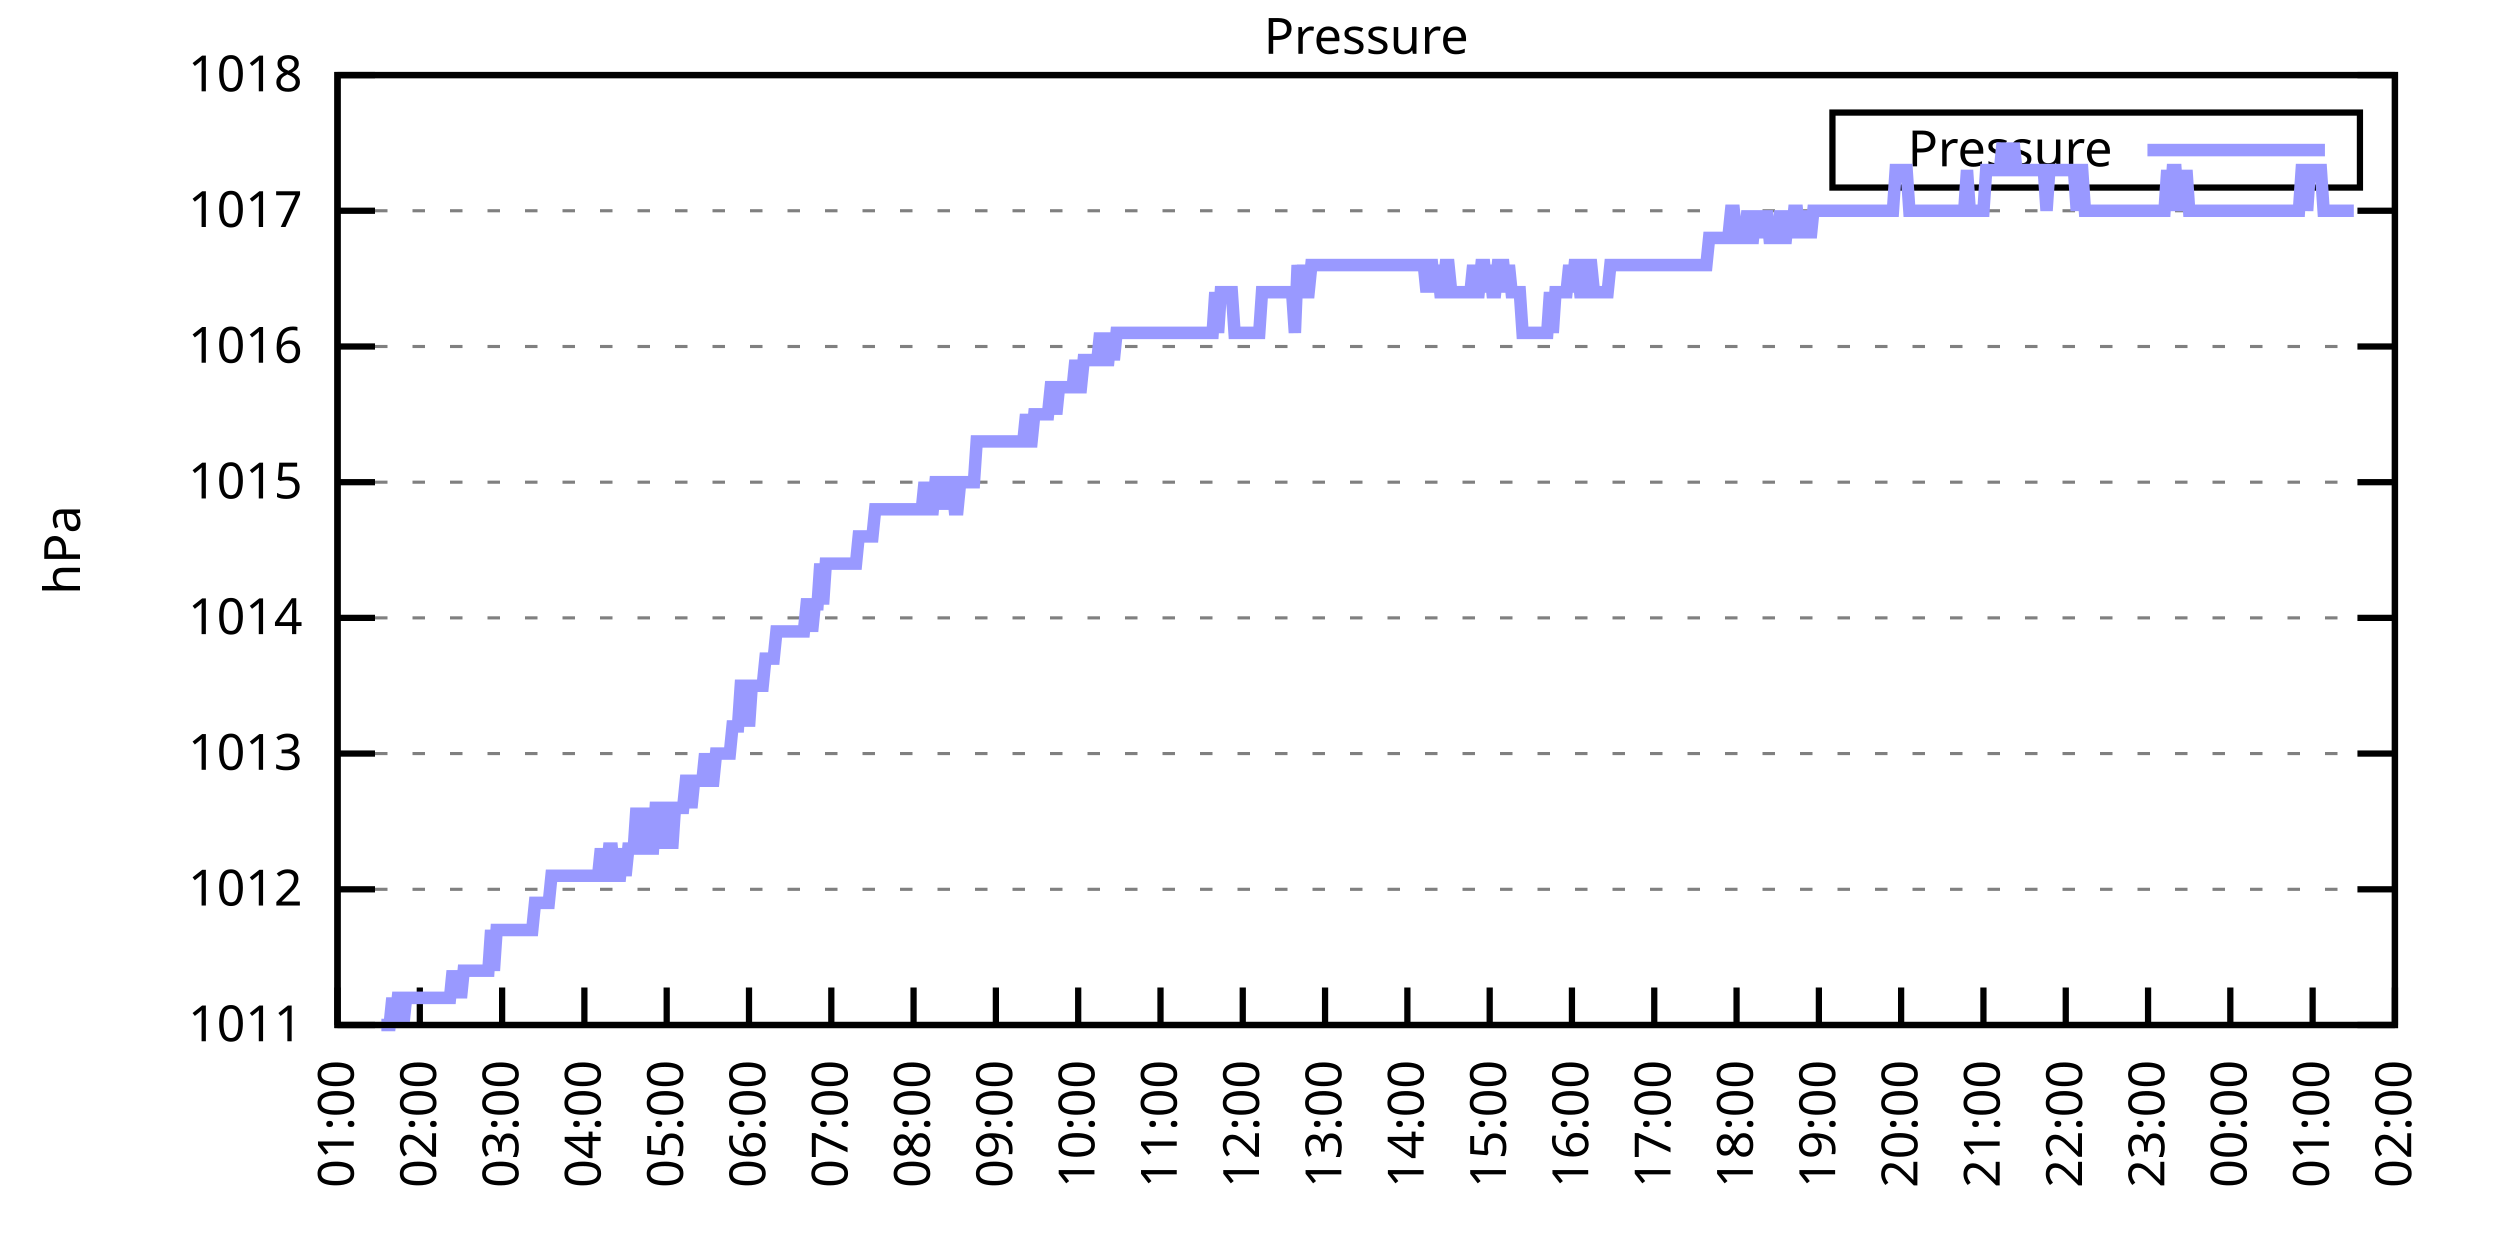
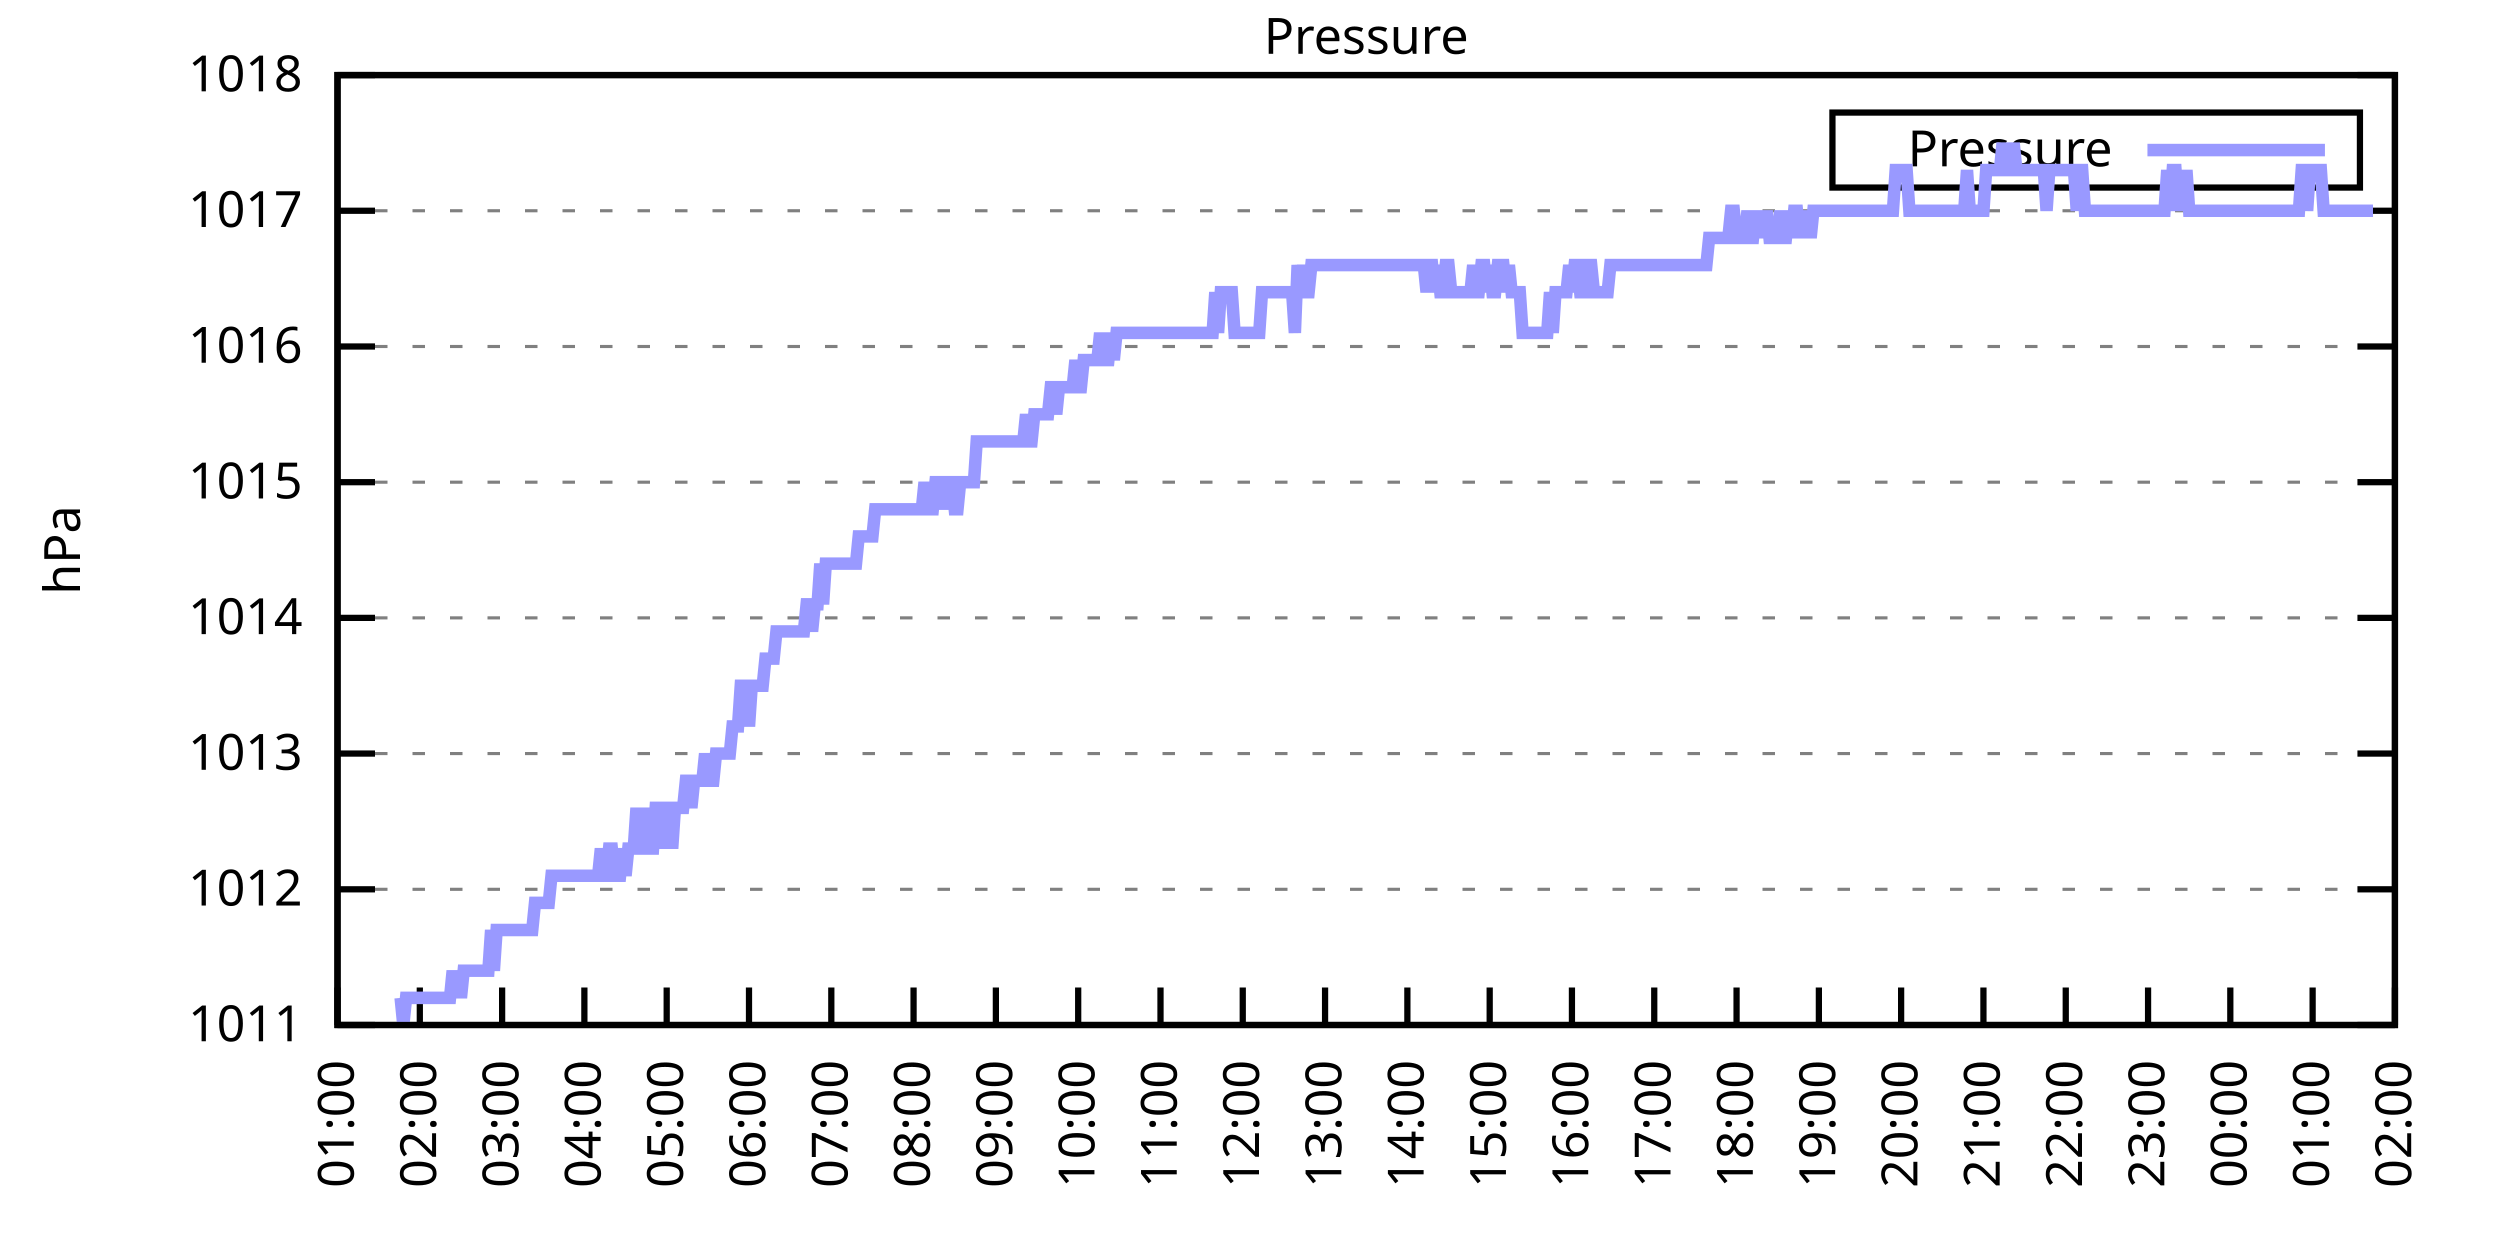
<svg xmlns="http://www.w3.org/2000/svg" xmlns:xlink="http://www.w3.org/1999/xlink" width="400" height="200" viewBox="0 0 400 200">
  <g id="gnuplot_canvas">
    <rect x="0" y="0" width="400" height="200" fill="none" />
    <defs>
      <circle id="gpDot" r="0.5" stroke-width="0.5" stroke="currentColor" />
      <path id="gpPt0" stroke-width="0.333" stroke="currentColor" d="M-1,0 h2 M0,-1 v2" />
      <path id="gpPt1" stroke-width="0.333" stroke="currentColor" d="M-1,-1 L1,1 M1,-1 L-1,1" />
      <path id="gpPt2" stroke-width="0.333" stroke="currentColor" d="M-1,0 L1,0 M0,-1 L0,1 M-1,-1 L1,1 M-1,1 L1,-1" />
      <rect id="gpPt3" stroke-width="0.333" stroke="currentColor" x="-1" y="-1" width="2" height="2" />
      <rect id="gpPt4" stroke-width="0.333" stroke="currentColor" fill="currentColor" x="-1" y="-1" width="2" height="2" />
      <circle id="gpPt5" stroke-width="0.333" stroke="currentColor" cx="0" cy="0" r="1" />
      <use xlink:href="#gpPt5" id="gpPt6" fill="currentColor" stroke="none" />
      <path id="gpPt7" stroke-width="0.333" stroke="currentColor" d="M0,-1.33 L-1.33,0.67 L1.33,0.67 z" />
      <use xlink:href="#gpPt7" id="gpPt8" fill="currentColor" stroke="none" />
      <use xlink:href="#gpPt7" id="gpPt9" stroke="currentColor" transform="rotate(180)" />
      <use xlink:href="#gpPt9" id="gpPt10" fill="currentColor" stroke="none" />
      <use xlink:href="#gpPt3" id="gpPt11" stroke="currentColor" transform="rotate(45)" />
      <use xlink:href="#gpPt11" id="gpPt12" fill="currentColor" stroke="none" />
      <path id="gpPt13" stroke-width="0.333" stroke="currentColor" d="M0,1.330 L1.265,0.411 L0.782,-1.067 L-0.782,-1.076 L-1.265,0.411 z" />
      <use xlink:href="#gpPt13" id="gpPt14" fill="currentColor" stroke="none" />
      <filter id="textbox" filterUnits="objectBoundingBox" x="0" y="0" height="1" width="1">
        <feFlood flood-color="white" flood-opacity="1" result="bgnd" />
        <feComposite in="SourceGraphic" in2="bgnd" operator="atop" />
      </filter>
      <filter id="greybox" filterUnits="objectBoundingBox" x="0" y="0" height="1" width="1">
        <feFlood flood-color="lightgrey" flood-opacity="1" result="grey" />
        <feComposite in="SourceGraphic" in2="grey" operator="atop" />
      </filter>
    </defs>
    <g fill="none" color="white" stroke="currentColor" stroke-width="1.00" stroke-linecap="butt" stroke-linejoin="miter">
</g>
    <g fill="none" color="black" stroke="currentColor" stroke-width="1.00" stroke-linecap="butt" stroke-linejoin="miter">
      <g stroke="none" shape-rendering="crispEdges">
        <polygon fill="rgb(255, 255, 255)" points="54.00,164.00 383.18,164.00 383.18,12.02 54.00,12.02 " />
      </g>
    </g>
    <g fill="none" color="black" stroke="currentColor" stroke-width="1.00" stroke-linecap="butt" stroke-linejoin="miter">
</g>
    <g fill="none" color="black" stroke="black" stroke-width="0.50" stroke-linecap="butt" stroke-linejoin="miter">
</g>
    <g fill="none" color="gray" stroke="currentColor" stroke-width="0.50" stroke-linecap="butt" stroke-linejoin="miter">
      <path stroke="gray" stroke-dasharray="2,4" class="gridline" d="M54.00,164.00 L383.19,164.00  " />
    </g>
    <g fill="none" color="gray" stroke="gray" stroke-width="1.00" stroke-linecap="butt" stroke-linejoin="miter">
</g>
    <g fill="none" color="black" stroke="currentColor" stroke-width="1.00" stroke-linecap="butt" stroke-linejoin="miter">
      <path stroke="black" d="M54.00,164.00 L60.00,164.00 M383.19,164.00 L377.19,164.00  " />
      <g transform="translate(48.40,166.60)" stroke="none" fill="black" font-family="Sans" font-size="8.00" text-anchor="end">
        <text>
          <tspan font-family="Sans"> 1011</tspan>
        </text>
      </g>
    </g>
    <g fill="none" color="black" stroke="currentColor" stroke-width="1.00" stroke-linecap="butt" stroke-linejoin="miter">
</g>
    <g fill="none" color="black" stroke="black" stroke-width="0.50" stroke-linecap="butt" stroke-linejoin="miter">
</g>
    <g fill="none" color="gray" stroke="currentColor" stroke-width="0.50" stroke-linecap="butt" stroke-linejoin="miter">
      <path stroke="gray" stroke-dasharray="2,4" class="gridline" d="M54.00,142.29 L383.19,142.29  " />
    </g>
    <g fill="none" color="gray" stroke="gray" stroke-width="1.00" stroke-linecap="butt" stroke-linejoin="miter">
</g>
    <g fill="none" color="black" stroke="currentColor" stroke-width="1.00" stroke-linecap="butt" stroke-linejoin="miter">
      <path stroke="black" d="M54.00,142.29 L60.00,142.29 M383.19,142.29 L377.19,142.29  " />
      <g transform="translate(48.40,144.89)" stroke="none" fill="black" font-family="Sans" font-size="8.00" text-anchor="end">
        <text>
          <tspan font-family="Sans"> 1012</tspan>
        </text>
      </g>
    </g>
    <g fill="none" color="black" stroke="currentColor" stroke-width="1.00" stroke-linecap="butt" stroke-linejoin="miter">
</g>
    <g fill="none" color="black" stroke="black" stroke-width="0.50" stroke-linecap="butt" stroke-linejoin="miter">
</g>
    <g fill="none" color="gray" stroke="currentColor" stroke-width="0.50" stroke-linecap="butt" stroke-linejoin="miter">
      <path stroke="gray" stroke-dasharray="2,4" class="gridline" d="M54.00,120.57 L383.19,120.57  " />
    </g>
    <g fill="none" color="gray" stroke="gray" stroke-width="1.00" stroke-linecap="butt" stroke-linejoin="miter">
</g>
    <g fill="none" color="black" stroke="currentColor" stroke-width="1.00" stroke-linecap="butt" stroke-linejoin="miter">
      <path stroke="black" d="M54.00,120.57 L60.00,120.57 M383.19,120.57 L377.19,120.57  " />
      <g transform="translate(48.40,123.17)" stroke="none" fill="black" font-family="Sans" font-size="8.00" text-anchor="end">
        <text>
          <tspan font-family="Sans"> 1013</tspan>
        </text>
      </g>
    </g>
    <g fill="none" color="black" stroke="currentColor" stroke-width="1.00" stroke-linecap="butt" stroke-linejoin="miter">
</g>
    <g fill="none" color="black" stroke="black" stroke-width="0.50" stroke-linecap="butt" stroke-linejoin="miter">
</g>
    <g fill="none" color="gray" stroke="currentColor" stroke-width="0.50" stroke-linecap="butt" stroke-linejoin="miter">
      <path stroke="gray" stroke-dasharray="2,4" class="gridline" d="M54.00,98.86 L383.19,98.86  " />
    </g>
    <g fill="none" color="gray" stroke="gray" stroke-width="1.00" stroke-linecap="butt" stroke-linejoin="miter">
</g>
    <g fill="none" color="black" stroke="currentColor" stroke-width="1.00" stroke-linecap="butt" stroke-linejoin="miter">
      <path stroke="black" d="M54.00,98.86 L60.00,98.86 M383.19,98.86 L377.19,98.86  " />
      <g transform="translate(48.40,101.46)" stroke="none" fill="black" font-family="Sans" font-size="8.00" text-anchor="end">
        <text>
          <tspan font-family="Sans"> 1014</tspan>
        </text>
      </g>
    </g>
    <g fill="none" color="black" stroke="currentColor" stroke-width="1.00" stroke-linecap="butt" stroke-linejoin="miter">
</g>
    <g fill="none" color="black" stroke="black" stroke-width="0.50" stroke-linecap="butt" stroke-linejoin="miter">
</g>
    <g fill="none" color="gray" stroke="currentColor" stroke-width="0.50" stroke-linecap="butt" stroke-linejoin="miter">
      <path stroke="gray" stroke-dasharray="2,4" class="gridline" d="M54.00,77.15 L383.19,77.15  " />
    </g>
    <g fill="none" color="gray" stroke="gray" stroke-width="1.00" stroke-linecap="butt" stroke-linejoin="miter">
</g>
    <g fill="none" color="black" stroke="currentColor" stroke-width="1.00" stroke-linecap="butt" stroke-linejoin="miter">
      <path stroke="black" d="M54.00,77.15 L60.00,77.15 M383.19,77.15 L377.19,77.15  " />
      <g transform="translate(48.40,79.75)" stroke="none" fill="black" font-family="Sans" font-size="8.00" text-anchor="end">
        <text>
          <tspan font-family="Sans"> 1015</tspan>
        </text>
      </g>
    </g>
    <g fill="none" color="black" stroke="currentColor" stroke-width="1.00" stroke-linecap="butt" stroke-linejoin="miter">
</g>
    <g fill="none" color="black" stroke="black" stroke-width="0.50" stroke-linecap="butt" stroke-linejoin="miter">
</g>
    <g fill="none" color="gray" stroke="currentColor" stroke-width="0.50" stroke-linecap="butt" stroke-linejoin="miter">
      <path stroke="gray" stroke-dasharray="2,4" class="gridline" d="M54.00,55.44 L383.19,55.44  " />
    </g>
    <g fill="none" color="gray" stroke="gray" stroke-width="1.00" stroke-linecap="butt" stroke-linejoin="miter">
</g>
    <g fill="none" color="black" stroke="currentColor" stroke-width="1.00" stroke-linecap="butt" stroke-linejoin="miter">
      <path stroke="black" d="M54.00,55.44 L60.00,55.44 M383.19,55.44 L377.19,55.44  " />
      <g transform="translate(48.40,58.04)" stroke="none" fill="black" font-family="Sans" font-size="8.00" text-anchor="end">
        <text>
          <tspan font-family="Sans"> 1016</tspan>
        </text>
      </g>
    </g>
    <g fill="none" color="black" stroke="currentColor" stroke-width="1.00" stroke-linecap="butt" stroke-linejoin="miter">
</g>
    <g fill="none" color="black" stroke="black" stroke-width="0.50" stroke-linecap="butt" stroke-linejoin="miter">
</g>
    <g fill="none" color="gray" stroke="currentColor" stroke-width="0.50" stroke-linecap="butt" stroke-linejoin="miter">
      <path stroke="gray" stroke-dasharray="2,4" class="gridline" d="M54.00,33.72 L383.19,33.72  " />
    </g>
    <g fill="none" color="gray" stroke="gray" stroke-width="1.00" stroke-linecap="butt" stroke-linejoin="miter">
</g>
    <g fill="none" color="black" stroke="currentColor" stroke-width="1.00" stroke-linecap="butt" stroke-linejoin="miter">
      <path stroke="black" d="M54.00,33.72 L60.00,33.72 M383.19,33.72 L377.19,33.72  " />
      <g transform="translate(48.40,36.32)" stroke="none" fill="black" font-family="Sans" font-size="8.00" text-anchor="end">
        <text>
          <tspan font-family="Sans"> 1017</tspan>
        </text>
      </g>
    </g>
    <g fill="none" color="black" stroke="currentColor" stroke-width="1.00" stroke-linecap="butt" stroke-linejoin="miter">
</g>
    <g fill="none" color="black" stroke="black" stroke-width="0.50" stroke-linecap="butt" stroke-linejoin="miter">
</g>
    <g fill="none" color="gray" stroke="currentColor" stroke-width="0.50" stroke-linecap="butt" stroke-linejoin="miter">
      <path stroke="gray" stroke-dasharray="2,4" class="gridline" d="M54.00,12.01 L383.19,12.01  " />
    </g>
    <g fill="none" color="gray" stroke="gray" stroke-width="1.00" stroke-linecap="butt" stroke-linejoin="miter">
</g>
    <g fill="none" color="black" stroke="currentColor" stroke-width="1.00" stroke-linecap="butt" stroke-linejoin="miter">
      <path stroke="black" d="M54.00,12.01 L60.00,12.01 M383.19,12.01 L377.19,12.01  " />
      <g transform="translate(48.40,14.61)" stroke="none" fill="black" font-family="Sans" font-size="8.00" text-anchor="end">
        <text>
          <tspan font-family="Sans"> 1018</tspan>
        </text>
      </g>
    </g>
    <g fill="none" color="black" stroke="currentColor" stroke-width="1.00" stroke-linecap="butt" stroke-linejoin="miter">
      <path stroke="black" d="M54.00,164.00 L54.00,158.00  " />
      <g transform="translate(56.60,169.60) rotate(270.00)" stroke="none" fill="black" font-family="Sans" font-size="8.00" text-anchor="end">
        <text>
          <tspan font-family="Sans">01:00</tspan>
        </text>
      </g>
    </g>
    <g fill="none" color="black" stroke="currentColor" stroke-width="1.00" stroke-linecap="butt" stroke-linejoin="miter">
      <path stroke="black" d="M67.17,164.00 L67.17,158.00  " />
      <g transform="translate(69.77,169.60) rotate(270.00)" stroke="none" fill="black" font-family="Sans" font-size="8.00" text-anchor="end">
        <text>
          <tspan font-family="Sans">02:00</tspan>
        </text>
      </g>
    </g>
    <g fill="none" color="black" stroke="currentColor" stroke-width="1.00" stroke-linecap="butt" stroke-linejoin="miter">
      <path stroke="black" d="M80.34,164.00 L80.34,158.00  " />
      <g transform="translate(82.94,169.60) rotate(270.00)" stroke="none" fill="black" font-family="Sans" font-size="8.00" text-anchor="end">
        <text>
          <tspan font-family="Sans">03:00</tspan>
        </text>
      </g>
    </g>
    <g fill="none" color="black" stroke="currentColor" stroke-width="1.00" stroke-linecap="butt" stroke-linejoin="miter">
      <path stroke="black" d="M93.50,164.00 L93.50,158.00  " />
      <g transform="translate(96.10,169.60) rotate(270.00)" stroke="none" fill="black" font-family="Sans" font-size="8.00" text-anchor="end">
        <text>
          <tspan font-family="Sans">04:00</tspan>
        </text>
      </g>
    </g>
    <g fill="none" color="black" stroke="currentColor" stroke-width="1.00" stroke-linecap="butt" stroke-linejoin="miter">
      <path stroke="black" d="M106.67,164.00 L106.67,158.00  " />
      <g transform="translate(109.27,169.60) rotate(270.00)" stroke="none" fill="black" font-family="Sans" font-size="8.00" text-anchor="end">
        <text>
          <tspan font-family="Sans">05:00</tspan>
        </text>
      </g>
    </g>
    <g fill="none" color="black" stroke="currentColor" stroke-width="1.00" stroke-linecap="butt" stroke-linejoin="miter">
      <path stroke="black" d="M119.84,164.00 L119.84,158.00  " />
      <g transform="translate(122.44,169.60) rotate(270.00)" stroke="none" fill="black" font-family="Sans" font-size="8.00" text-anchor="end">
        <text>
          <tspan font-family="Sans">06:00</tspan>
        </text>
      </g>
    </g>
    <g fill="none" color="black" stroke="currentColor" stroke-width="1.00" stroke-linecap="butt" stroke-linejoin="miter">
      <path stroke="black" d="M133.01,164.00 L133.01,158.00  " />
      <g transform="translate(135.61,169.60) rotate(270.00)" stroke="none" fill="black" font-family="Sans" font-size="8.00" text-anchor="end">
        <text>
          <tspan font-family="Sans">07:00</tspan>
        </text>
      </g>
    </g>
    <g fill="none" color="black" stroke="currentColor" stroke-width="1.00" stroke-linecap="butt" stroke-linejoin="miter">
      <path stroke="black" d="M146.17,164.00 L146.17,158.00  " />
      <g transform="translate(148.77,169.60) rotate(270.00)" stroke="none" fill="black" font-family="Sans" font-size="8.00" text-anchor="end">
        <text>
          <tspan font-family="Sans">08:00</tspan>
        </text>
      </g>
    </g>
    <g fill="none" color="black" stroke="currentColor" stroke-width="1.00" stroke-linecap="butt" stroke-linejoin="miter">
      <path stroke="black" d="M159.34,164.00 L159.34,158.00  " />
      <g transform="translate(161.94,169.60) rotate(270.00)" stroke="none" fill="black" font-family="Sans" font-size="8.00" text-anchor="end">
        <text>
          <tspan font-family="Sans">09:00</tspan>
        </text>
      </g>
    </g>
    <g fill="none" color="black" stroke="currentColor" stroke-width="1.00" stroke-linecap="butt" stroke-linejoin="miter">
      <path stroke="black" d="M172.51,164.00 L172.51,158.00  " />
      <g transform="translate(175.11,169.60) rotate(270.00)" stroke="none" fill="black" font-family="Sans" font-size="8.00" text-anchor="end">
        <text>
          <tspan font-family="Sans">10:00</tspan>
        </text>
      </g>
    </g>
    <g fill="none" color="black" stroke="currentColor" stroke-width="1.00" stroke-linecap="butt" stroke-linejoin="miter">
      <path stroke="black" d="M185.68,164.00 L185.68,158.00  " />
      <g transform="translate(188.28,169.60) rotate(270.00)" stroke="none" fill="black" font-family="Sans" font-size="8.00" text-anchor="end">
        <text>
          <tspan font-family="Sans">11:00</tspan>
        </text>
      </g>
    </g>
    <g fill="none" color="black" stroke="currentColor" stroke-width="1.00" stroke-linecap="butt" stroke-linejoin="miter">
      <path stroke="black" d="M198.84,164.00 L198.84,158.00  " />
      <g transform="translate(201.44,169.60) rotate(270.00)" stroke="none" fill="black" font-family="Sans" font-size="8.00" text-anchor="end">
        <text>
          <tspan font-family="Sans">12:00</tspan>
        </text>
      </g>
    </g>
    <g fill="none" color="black" stroke="currentColor" stroke-width="1.00" stroke-linecap="butt" stroke-linejoin="miter">
      <path stroke="black" d="M212.01,164.00 L212.01,158.00  " />
      <g transform="translate(214.61,169.60) rotate(270.00)" stroke="none" fill="black" font-family="Sans" font-size="8.00" text-anchor="end">
        <text>
          <tspan font-family="Sans">13:00</tspan>
        </text>
      </g>
    </g>
    <g fill="none" color="black" stroke="currentColor" stroke-width="1.00" stroke-linecap="butt" stroke-linejoin="miter">
      <path stroke="black" d="M225.18,164.00 L225.18,158.00  " />
      <g transform="translate(227.78,169.60) rotate(270.00)" stroke="none" fill="black" font-family="Sans" font-size="8.00" text-anchor="end">
        <text>
          <tspan font-family="Sans">14:00</tspan>
        </text>
      </g>
    </g>
    <g fill="none" color="black" stroke="currentColor" stroke-width="1.00" stroke-linecap="butt" stroke-linejoin="miter">
      <path stroke="black" d="M238.35,164.00 L238.35,158.00  " />
      <g transform="translate(240.95,169.60) rotate(270.00)" stroke="none" fill="black" font-family="Sans" font-size="8.00" text-anchor="end">
        <text>
          <tspan font-family="Sans">15:00</tspan>
        </text>
      </g>
    </g>
    <g fill="none" color="black" stroke="currentColor" stroke-width="1.00" stroke-linecap="butt" stroke-linejoin="miter">
      <path stroke="black" d="M251.51,164.00 L251.51,158.00  " />
      <g transform="translate(254.11,169.60) rotate(270.00)" stroke="none" fill="black" font-family="Sans" font-size="8.00" text-anchor="end">
        <text>
          <tspan font-family="Sans">16:00</tspan>
        </text>
      </g>
    </g>
    <g fill="none" color="black" stroke="currentColor" stroke-width="1.00" stroke-linecap="butt" stroke-linejoin="miter">
      <path stroke="black" d="M264.68,164.00 L264.68,158.00  " />
      <g transform="translate(267.28,169.60) rotate(270.00)" stroke="none" fill="black" font-family="Sans" font-size="8.00" text-anchor="end">
        <text>
          <tspan font-family="Sans">17:00</tspan>
        </text>
      </g>
    </g>
    <g fill="none" color="black" stroke="currentColor" stroke-width="1.00" stroke-linecap="butt" stroke-linejoin="miter">
      <path stroke="black" d="M277.85,164.00 L277.85,158.00  " />
      <g transform="translate(280.45,169.60) rotate(270.00)" stroke="none" fill="black" font-family="Sans" font-size="8.00" text-anchor="end">
        <text>
          <tspan font-family="Sans">18:00</tspan>
        </text>
      </g>
    </g>
    <g fill="none" color="black" stroke="currentColor" stroke-width="1.00" stroke-linecap="butt" stroke-linejoin="miter">
      <path stroke="black" d="M291.02,164.00 L291.02,158.00  " />
      <g transform="translate(293.62,169.60) rotate(270.00)" stroke="none" fill="black" font-family="Sans" font-size="8.00" text-anchor="end">
        <text>
          <tspan font-family="Sans">19:00</tspan>
        </text>
      </g>
    </g>
    <g fill="none" color="black" stroke="currentColor" stroke-width="1.00" stroke-linecap="butt" stroke-linejoin="miter">
      <path stroke="black" d="M304.18,164.00 L304.18,158.00  " />
      <g transform="translate(306.78,169.60) rotate(270.00)" stroke="none" fill="black" font-family="Sans" font-size="8.00" text-anchor="end">
        <text>
          <tspan font-family="Sans">20:00</tspan>
        </text>
      </g>
    </g>
    <g fill="none" color="black" stroke="currentColor" stroke-width="1.00" stroke-linecap="butt" stroke-linejoin="miter">
      <path stroke="black" d="M317.35,164.00 L317.35,158.00  " />
      <g transform="translate(319.95,169.60) rotate(270.00)" stroke="none" fill="black" font-family="Sans" font-size="8.00" text-anchor="end">
        <text>
          <tspan font-family="Sans">21:00</tspan>
        </text>
      </g>
    </g>
    <g fill="none" color="black" stroke="currentColor" stroke-width="1.00" stroke-linecap="butt" stroke-linejoin="miter">
      <path stroke="black" d="M330.52,164.00 L330.52,158.00  " />
      <g transform="translate(333.12,169.60) rotate(270.00)" stroke="none" fill="black" font-family="Sans" font-size="8.00" text-anchor="end">
        <text>
          <tspan font-family="Sans">22:00</tspan>
        </text>
      </g>
    </g>
    <g fill="none" color="black" stroke="currentColor" stroke-width="1.00" stroke-linecap="butt" stroke-linejoin="miter">
      <path stroke="black" d="M343.69,164.00 L343.69,158.00  " />
      <g transform="translate(346.29,169.60) rotate(270.00)" stroke="none" fill="black" font-family="Sans" font-size="8.00" text-anchor="end">
        <text>
          <tspan font-family="Sans">23:00</tspan>
        </text>
      </g>
    </g>
    <g fill="none" color="black" stroke="currentColor" stroke-width="1.00" stroke-linecap="butt" stroke-linejoin="miter">
      <path stroke="black" d="M356.85,164.00 L356.85,158.00  " />
      <g transform="translate(359.45,169.60) rotate(270.00)" stroke="none" fill="black" font-family="Sans" font-size="8.00" text-anchor="end">
        <text>
          <tspan font-family="Sans">00:00</tspan>
        </text>
      </g>
    </g>
    <g fill="none" color="black" stroke="currentColor" stroke-width="1.00" stroke-linecap="butt" stroke-linejoin="miter">
      <path stroke="black" d="M370.02,164.00 L370.02,158.00  " />
      <g transform="translate(372.62,169.60) rotate(270.00)" stroke="none" fill="black" font-family="Sans" font-size="8.00" text-anchor="end">
        <text>
          <tspan font-family="Sans">01:00</tspan>
        </text>
      </g>
    </g>
    <g fill="none" color="black" stroke="currentColor" stroke-width="1.00" stroke-linecap="butt" stroke-linejoin="miter">
      <path stroke="black" d="M383.19,164.00 L383.19,158.00  " />
      <g transform="translate(385.79,169.60) rotate(270.00)" stroke="none" fill="black" font-family="Sans" font-size="8.00" text-anchor="end">
        <text>
          <tspan font-family="Sans">02:00</tspan>
        </text>
      </g>
    </g>
    <g fill="none" color="black" stroke="currentColor" stroke-width="1.00" stroke-linecap="butt" stroke-linejoin="miter">
</g>
    <g fill="none" color="black" stroke="currentColor" stroke-width="1.00" stroke-linecap="butt" stroke-linejoin="miter">
      <path stroke="black" d="M54.00,12.01 L54.00,164.00 L383.19,164.00 L383.19,12.01 L54.00,12.01 Z  " />
    </g>
    <g fill="none" color="black" stroke="currentColor" stroke-width="1.00" stroke-linecap="butt" stroke-linejoin="miter">
</g>
    <g fill="none" color="black" stroke="currentColor" stroke-width="1.00" stroke-linecap="butt" stroke-linejoin="miter">
      <path stroke="black" d="M293.19,30.01 L293.19,18.01 L377.59,18.01 L377.59,30.01 L293.19,30.01 Z  " />
    </g>
    <g id="Pressure_plot_1">
      <g fill="none" color="white" stroke="black" stroke-width="2.00" stroke-linecap="butt" stroke-linejoin="miter">
</g>
      <g fill="none" color="black" stroke="currentColor" stroke-width="2.00" stroke-linecap="butt" stroke-linejoin="miter">
        <g transform="translate(337.99,26.61)" stroke="none" fill="black" font-family="Sans" font-size="8.00" text-anchor="end">
          <text>
            <tspan font-family="Sans">Pressure</tspan>
          </text>
        </g>
      </g>
      <g fill="none" color="black" stroke="currentColor" stroke-width="2.00" stroke-linecap="butt" stroke-linejoin="miter">
-         <path stroke="rgb(153, 153, 255)" d="M343.59,24.01 L371.99,24.01 M61.02,164.00 L61.46,164.00 L61.90,164.00 L62.34,164.00 L62.78,159.66 L63.22,164.00   L63.66,159.66 L64.10,159.66 L64.53,164.00 L64.97,159.66 L65.41,159.66 L65.85,159.66 L66.29,159.66 L66.73,159.66   L67.17,159.66 L67.61,159.66 L68.05,159.66 L68.48,159.66 L68.92,159.66 L69.36,159.66 L69.80,159.66 L70.24,159.66   L70.68,159.66 L71.12,159.66 L71.56,159.66 L72.00,159.66 L72.43,155.31 L72.87,159.66 L73.31,155.31 L73.75,159.66   L74.19,155.31 L74.63,155.31 L75.07,155.31 L75.51,155.31 L75.95,155.31 L76.38,155.31 L76.82,155.31 L77.26,155.31   L77.70,155.31 L78.14,155.31 L78.58,148.80 L79.02,155.31 L79.46,148.80 L79.90,148.80 L80.34,148.80 L80.77,148.80   L81.21,148.80 L81.65,148.80 L82.09,148.80 L82.53,148.80 L82.97,148.80 L83.41,148.80 L83.85,148.80 L84.29,148.80   L84.72,148.80 L85.16,148.80 L85.60,144.46 L86.04,144.46 L86.48,144.46 L86.92,144.46 L87.36,144.46 L87.80,144.46   L88.24,140.12 L88.67,140.12 L89.11,140.12 L89.55,140.12 L89.99,140.12 L90.43,140.12 L90.87,140.12 L91.31,140.12   L91.75,140.12 L92.19,140.12 L92.62,140.12 L93.06,140.12 L93.50,140.12 L93.94,140.12 L94.38,140.12 L94.82,140.12   L95.26,140.12 L95.70,140.12 L96.14,135.77 L96.58,140.12 L97.01,140.12 L97.45,135.77 L97.89,135.77 L98.33,140.12   L98.77,140.12 L99.21,140.12 L99.65,135.77 L100.09,140.12 L100.53,135.77 L100.96,135.77 L101.40,135.77 L101.84,129.26   L102.28,135.77 L102.72,135.77 L103.16,129.26 L103.60,135.77 L104.04,135.77 L104.48,135.77 L104.91,129.26 L105.35,129.26   L105.79,135.77 L106.23,129.26 L106.67,129.26 L107.11,129.26 L107.55,135.77 L107.99,129.26 L108.43,129.26 L108.87,129.26   L109.30,129.26 L109.74,124.92 L110.18,124.92 L110.62,129.26 L111.06,124.92 L111.50,124.92 L111.94,124.92 L112.38,124.92   L112.82,120.57 L113.25,124.92 L113.69,124.92 L114.13,124.92 L114.57,120.57 L115.01,120.57 L115.45,120.57 L115.89,120.57   L116.33,120.57 L116.77,120.57 L117.20,116.23 L117.64,116.23 L118.08,116.23 L118.52,109.72 L118.96,109.72 L119.40,109.72   L119.84,116.23 L120.28,109.72 L120.72,109.72 L121.15,109.72 L121.59,109.72 L122.03,109.72 L122.47,105.38 L122.91,105.38   L123.35,105.38 L123.79,105.38 L124.23,101.03 L124.67,101.03 L125.11,101.03 L125.54,101.03 L125.98,101.03 L126.42,101.03   L126.86,101.03 L127.30,101.03 L127.74,101.03 L128.18,101.03 L128.62,101.03 L129.06,96.69 L129.49,96.69 L129.93,101.03   L130.37,96.69 L130.81,96.69 L131.25,90.18 L131.69,96.69 L132.13,90.18 L132.57,90.18 L133.01,90.18 L133.44,90.18   L133.88,90.18 L134.32,90.18 L134.76,90.18 L135.20,90.18 L135.64,90.18 L136.08,90.18 L136.52,90.18 L136.96,90.18   L137.39,85.83 L137.83,85.83 L138.27,85.83 L138.71,85.83 L139.15,85.83 L139.59,85.83 L140.03,81.49 L140.47,81.49   L140.91,81.49 L141.35,81.49 L141.78,81.49 L142.22,81.49 L142.66,81.49 L143.10,81.49 L143.54,81.49 L143.98,81.49   L144.42,81.49 L144.86,81.49 L145.30,81.49 L145.73,81.49 L146.17,81.49 L146.61,81.49 L147.05,81.49 L147.49,81.49   L147.93,77.15 L148.37,81.49 L148.81,81.49 L149.25,81.49 L149.68,77.15 L150.12,77.15 L150.56,77.15 L151.00,81.49   L151.44,77.15 L151.88,77.15 L152.32,77.15 L152.76,81.49 L153.20,81.49 L153.63,77.15 L154.07,77.15 L154.51,77.15   L154.95,77.15 L155.39,77.15 L155.83,77.15 L156.27,70.63 L156.71,70.63 L157.15,70.63 L157.59,70.63 L158.02,70.63   L158.46,70.63 L158.90,70.63 L159.34,70.63 L159.78,70.63 L160.22,70.63 L160.66,70.63 L161.10,70.63 L161.54,70.63   L161.97,70.63 L162.41,70.63 L162.85,70.63 L163.29,70.63 L163.73,70.63 L164.17,66.29 L164.61,70.63 L165.05,70.63   L165.49,66.29 L165.92,66.29 L166.36,66.29 L166.80,66.29 L167.24,66.29 L167.68,66.29 L168.12,61.95 L168.56,61.95   L169.00,66.29 L169.44,61.95 L169.87,61.95 L170.31,61.95 L170.75,61.95 L171.19,61.95 L171.63,61.95 L172.07,57.61   L172.51,61.95 L172.95,61.95 L173.39,57.61 L173.83,57.61 L174.26,57.61 L174.70,57.61 L175.14,57.61 L175.58,57.61   L176.02,53.26 L176.46,57.61 L176.90,57.61 L177.34,57.61 L177.78,53.26 L178.21,57.61 L178.65,53.26 L179.09,53.26   L179.53,53.26 L179.97,53.26 L180.41,53.26 L180.85,53.26 L181.29,53.26 L181.73,53.26 L182.16,53.26 L182.60,53.26   L183.04,53.26 L183.48,53.26 L183.92,53.26 L184.36,53.26 L184.80,53.26 L185.24,53.26 L185.68,53.26 L186.11,53.26   L186.55,53.26 L186.99,53.26 L187.43,53.26 L187.87,53.26 L188.31,53.26 L188.75,53.26 L189.19,53.26 L189.63,53.26   L190.07,53.26 L190.50,53.26 L190.94,53.26 L191.38,53.26 L191.82,53.26 L192.26,53.26 L192.70,53.26 L193.14,53.26   L193.58,53.26 L194.02,53.26 L194.45,46.75 L194.89,53.26 L195.33,46.75 L195.77,46.75 L196.21,46.75 L196.65,46.75   L197.09,46.75 L197.53,53.26 L197.97,53.26 L198.40,53.26 L198.84,53.26 L199.28,53.26 L199.72,53.26 L200.16,53.26   L200.60,53.26 L201.04,53.26 L201.48,53.26 L201.92,46.75 L202.35,46.75 L202.79,46.75 L203.23,46.75 L203.67,46.75   L204.11,46.75 L204.55,46.75 L204.99,46.75 L205.43,46.75 L205.87,46.75 L206.31,46.75 L206.74,46.75 L207.18,53.26   L207.62,42.41 L208.06,46.75 L208.50,42.41 L208.94,46.75 L209.38,46.75 L209.82,42.41 L210.26,42.41 L210.69,42.41   L211.13,42.41 L211.57,42.41 L212.01,42.41 L212.45,42.41 L212.89,42.41 L213.33,42.41 L213.77,42.41 L214.21,42.41   L214.64,42.41 L215.08,42.41 L215.52,42.41 L215.96,42.41 L216.40,42.41 L216.84,42.41 L217.28,42.41 L217.72,42.41   L218.16,42.41 L218.60,42.41 L219.03,42.41 L219.47,42.41 L219.91,42.41 L220.35,42.41 L220.79,42.41 L221.23,42.41   L221.67,42.41 L222.11,42.41 L222.55,42.41 L222.98,42.41 L223.42,42.41 L223.86,42.41 L224.30,42.41 L224.74,42.41   L225.18,42.41 L225.62,42.41 L226.06,42.41 L226.50,42.41 L226.93,42.41 L227.37,42.41 L227.81,42.41 L228.25,46.75   L228.69,42.41 L229.13,42.41 L229.57,46.75 L230.01,42.41 L230.45,46.75 L230.88,46.75 L231.32,42.41 L231.76,42.41   L232.20,46.75 L232.64,46.75 L233.08,46.75 L233.52,46.75 L233.96,46.75 L234.40,46.75 L234.84,46.75 L235.27,46.75   L235.71,42.41 L236.15,46.75 L236.59,46.75 L237.03,42.41 L237.47,42.41 L237.91,46.75 L238.35,42.41 L238.79,46.75   L239.22,46.75 L239.66,42.41 L240.10,42.41 L240.54,42.41 L240.98,46.75 L241.42,42.41 L241.86,46.75 L242.30,46.75   L242.74,46.75 L243.17,46.75 L243.61,53.26 L244.05,53.26 L244.49,53.26 L244.93,53.26 L245.37,53.26 L245.81,53.26   L246.25,53.26 L246.69,53.26 L247.12,53.26 L247.56,53.26 L248.00,46.75 L248.44,53.26 L248.88,46.75 L249.32,46.75   L249.76,46.75 L250.20,46.75 L250.64,46.75 L251.08,42.41 L251.51,46.75 L251.95,42.41 L252.39,42.41 L252.83,46.75   L253.27,46.75 L253.71,42.41 L254.15,42.41 L254.59,42.41 L255.03,46.75 L255.46,46.75 L255.90,46.75 L256.34,46.75   L256.78,46.75 L257.22,46.75 L257.66,42.41 L258.10,42.41 L258.54,42.41 L258.98,42.41 L259.41,42.41 L259.85,42.41   L260.29,42.41 L260.73,42.41 L261.17,42.41 L261.61,42.41 L262.05,42.41 L262.49,42.41 L262.93,42.41 L263.36,42.41   L263.80,42.41 L264.24,42.41 L264.68,42.41 L265.12,42.41 L265.56,42.41 L266.00,42.41 L266.44,42.41 L266.88,42.41   L267.32,42.41 L267.75,42.41 L268.19,42.41 L268.63,42.41 L269.07,42.41 L269.51,42.41 L269.95,42.41 L270.39,42.41   L270.83,42.41 L271.27,42.41 L271.70,42.41 L272.14,42.41 L272.58,42.41 L273.02,42.41 L273.46,38.07 L273.90,38.07   L274.34,38.07 L274.78,38.07 L275.22,38.07 L275.65,38.07 L276.09,38.07 L276.53,38.07 L276.97,33.72 L277.41,33.72   L277.85,38.07 L278.29,38.07 L278.73,38.07 L279.17,38.07 L279.60,33.72 L280.04,38.07 L280.48,38.07 L280.92,33.72   L281.36,38.07 L281.80,33.72 L282.24,38.07 L282.68,33.72 L283.12,38.07 L283.56,38.07 L283.99,38.07 L284.43,38.07   L284.87,33.72 L285.31,38.07 L285.75,38.07 L286.19,33.72 L286.63,38.07 L287.07,33.72 L287.51,33.72 L287.94,38.07   L288.38,33.72 L288.82,38.07 L289.26,33.72 L289.70,38.07 L290.14,33.72 L290.58,33.72 L291.02,33.72 L291.46,33.72   L291.89,33.72 L292.33,33.72 L292.77,33.72 L293.21,33.72 L293.65,33.72 L294.09,33.72 L294.53,33.72 L294.97,33.72   L295.41,33.72 L295.84,33.72 L296.28,33.72 L296.72,33.72 L297.16,33.72 L297.60,33.72 L298.04,33.72 L298.48,33.72   L298.92,33.72 L299.36,33.72 L299.80,33.72 L300.23,33.72 L300.67,33.72 L301.11,33.72 L301.55,33.72 L301.99,33.72   L302.43,33.72 L302.87,33.72 L303.31,27.21 L303.75,27.21 L304.18,27.21 L304.62,27.21 L305.06,27.21 L305.50,33.72   L305.94,33.72 L306.38,33.72 L306.82,33.72 L307.26,33.72 L307.70,33.72 L308.13,33.72 L308.57,33.72 L309.01,33.72   L309.45,33.72 L309.89,33.72 L310.33,33.72 L310.77,33.72 L311.21,33.72 L311.65,33.72 L312.08,33.72 L312.52,33.72   L312.96,33.72 L313.40,33.72 L313.84,33.72 L314.28,33.72 L314.72,27.21 L315.16,33.72 L315.60,33.72 L316.04,33.72   L316.47,33.72 L316.91,33.72 L317.35,33.72 L317.79,27.21 L318.23,27.21 L318.67,27.21 L319.11,27.21 L319.55,27.21   L319.99,27.21 L320.42,22.87 L320.86,27.21 L321.30,27.21 L321.74,27.21 L322.18,22.87 L322.62,27.21 L323.06,27.21   L323.50,27.21 L323.94,27.21 L324.37,27.21 L324.81,27.21 L325.25,27.21 L325.69,27.21 L326.13,27.21 L326.57,27.21   L327.01,27.21 L327.45,33.72 L327.89,27.21 L328.33,27.21 L328.76,27.21 L329.20,27.21 L329.64,27.21 L330.08,27.21   L330.52,27.21 L330.96,27.21 L331.40,27.21 L331.84,27.21 L332.28,33.72 L332.71,27.21 L333.15,27.21 L333.59,33.72   L334.03,33.72 L334.47,33.72 L334.91,33.72 L335.35,33.72 L335.79,33.72 L336.23,33.72 L336.66,33.72 L337.10,33.72   L337.54,33.72 L337.98,33.72 L338.42,33.72 L338.86,33.72 L339.30,33.72 L339.74,33.72 L340.18,33.72 L340.61,33.72   L341.05,33.72 L341.49,33.72 L341.93,33.72 L342.37,33.72 L342.81,33.72 L343.25,33.72 L343.69,33.72 L344.13,33.72   L344.57,33.72 L345.00,33.72 L345.44,33.72 L345.88,33.72 L346.32,33.72 L346.76,27.21 L347.20,33.72 L347.64,27.21   L348.08,27.21 L348.52,33.72 L348.95,27.21 L349.39,33.72 L349.83,27.21 L350.27,33.72 L350.71,33.72 L351.15,33.72   L351.59,33.72 L352.03,33.72 L352.47,33.72 L352.90,33.72 L353.34,33.72 L353.78,33.72 L354.22,33.72 L354.66,33.72   L355.10,33.72 L355.54,33.72 L355.98,33.72 L356.42,33.72 L356.85,33.72 L357.29,33.72 L357.73,33.72 L358.17,33.72   L358.61,33.72 L359.05,33.72 L359.49,33.72 L359.93,33.72 L360.37,33.72 L360.81,33.72 L361.24,33.72 L361.68,33.72   L362.12,33.72 L362.56,33.72 L363.00,33.72 L363.44,33.72 L363.88,33.72 L364.32,33.72 L364.76,33.72 L365.19,33.72   L365.63,33.72 L366.07,33.72 L366.51,33.72 L366.95,33.72 L367.39,33.72 L367.83,33.72 L368.27,27.21 L368.71,27.21   L369.14,33.72 L369.58,27.21 L370.02,27.21 L370.46,27.21 L370.90,27.21 L371.34,27.21 L371.78,33.72 L372.22,33.72   L372.66,33.72 L373.09,33.72 L373.53,33.72 L373.97,33.72 L374.41,33.72 L374.85,33.72 L375.29,33.72 L375.73,33.72   L376.17,33.72 L376.61,33.72  " />
+         <path stroke="rgb(153, 153, 255)" d="M343.59,24.01 L371.99,24.01 M64.10,159.66 L64.53,164.00 L64.97,159.66 L65.41,159.66 L65.85,159.66 L66.29,159.66   L66.73,159.66 L67.17,159.66 L67.61,159.66 L68.05,159.66 L68.48,159.66 L68.92,159.66 L69.36,159.66 L69.80,159.66   L70.24,159.66 L70.68,159.66 L71.12,159.66 L71.56,159.66 L72.00,159.66 L72.43,155.31 L72.87,159.66 L73.31,155.31   L73.75,159.66 L74.19,155.31 L74.63,155.31 L75.07,155.31 L75.51,155.31 L75.95,155.31 L76.38,155.31 L76.82,155.31   L77.26,155.31 L77.70,155.31 L78.14,155.31 L78.58,148.80 L79.02,155.31 L79.46,148.80 L79.90,148.80 L80.34,148.80   L80.77,148.80 L81.21,148.80 L81.65,148.80 L82.09,148.80 L82.53,148.80 L82.97,148.80 L83.41,148.80 L83.85,148.80   L84.29,148.80 L84.72,148.80 L85.16,148.80 L85.60,144.46 L86.04,144.46 L86.48,144.46 L86.92,144.46 L87.36,144.46   L87.80,144.46 L88.24,140.12 L88.67,140.12 L89.11,140.12 L89.55,140.12 L89.99,140.12 L90.43,140.12 L90.87,140.12   L91.31,140.12 L91.75,140.12 L92.19,140.12 L92.62,140.12 L93.06,140.12 L93.50,140.12 L93.94,140.12 L94.38,140.12   L94.82,140.12 L95.26,140.12 L95.70,140.12 L96.14,135.77 L96.58,140.12 L97.01,140.12 L97.45,135.77 L97.89,135.77   L98.33,140.12 L98.77,140.12 L99.21,140.12 L99.65,135.77 L100.09,140.12 L100.53,135.77 L100.96,135.77 L101.40,135.77   L101.84,129.26 L102.28,135.77 L102.72,135.77 L103.16,129.26 L103.60,135.77 L104.04,135.77 L104.48,135.77 L104.91,129.26   L105.35,129.26 L105.79,135.77 L106.23,129.26 L106.67,129.26 L107.11,129.26 L107.55,135.77 L107.99,129.26 L108.43,129.26   L108.87,129.26 L109.30,129.26 L109.74,124.92 L110.18,124.92 L110.62,129.26 L111.06,124.92 L111.50,124.92 L111.94,124.92   L112.38,124.92 L112.82,120.57 L113.25,124.92 L113.69,124.92 L114.13,124.92 L114.57,120.57 L115.01,120.57 L115.45,120.57   L115.89,120.57 L116.33,120.57 L116.77,120.57 L117.20,116.23 L117.64,116.23 L118.08,116.23 L118.52,109.72 L118.96,109.72   L119.40,109.72 L119.84,116.23 L120.28,109.72 L120.72,109.72 L121.15,109.72 L121.59,109.72 L122.03,109.72 L122.47,105.38   L122.91,105.38 L123.35,105.38 L123.79,105.38 L124.23,101.03 L124.67,101.03 L125.11,101.03 L125.54,101.03 L125.98,101.03   L126.42,101.03 L126.86,101.03 L127.30,101.03 L127.74,101.03 L128.18,101.03 L128.62,101.03 L129.06,96.69 L129.49,96.69   L129.93,101.03 L130.37,96.69 L130.81,96.69 L131.25,90.18 L131.69,96.69 L132.13,90.18 L132.57,90.18 L133.01,90.18   L133.44,90.18 L133.88,90.18 L134.32,90.18 L134.76,90.18 L135.20,90.18 L135.64,90.18 L136.08,90.18 L136.52,90.18   L136.96,90.18 L137.39,85.83 L137.83,85.83 L138.27,85.83 L138.71,85.83 L139.15,85.83 L139.59,85.83 L140.03,81.49   L140.47,81.49 L140.91,81.49 L141.35,81.49 L141.78,81.49 L142.22,81.49 L142.66,81.49 L143.10,81.49 L143.54,81.49   L143.98,81.49 L144.42,81.49 L144.86,81.49 L145.30,81.49 L145.73,81.49 L146.17,81.49 L146.61,81.49 L147.05,81.49   L147.49,81.49 L147.93,77.15 L148.37,81.49 L148.81,81.49 L149.25,81.49 L149.68,77.15 L150.12,77.15 L150.56,77.15   L151.00,81.49 L151.44,77.15 L151.88,77.15 L152.32,77.15 L152.76,81.49 L153.20,81.49 L153.63,77.15 L154.07,77.15   L154.51,77.15 L154.95,77.15 L155.39,77.15 L155.83,77.15 L156.27,70.63 L156.71,70.63 L157.15,70.63 L157.59,70.63   L158.02,70.63 L158.46,70.63 L158.90,70.63 L159.34,70.63 L159.78,70.63 L160.22,70.63 L160.66,70.63 L161.10,70.63   L161.54,70.63 L161.97,70.63 L162.41,70.63 L162.85,70.63 L163.29,70.63 L163.73,70.63 L164.17,66.29 L164.61,70.63   L165.05,70.63 L165.49,66.29 L165.92,66.29 L166.36,66.29 L166.80,66.29 L167.24,66.29 L167.68,66.29 L168.12,61.95   L168.56,61.95 L169.00,66.29 L169.44,61.95 L169.87,61.95 L170.31,61.95 L170.75,61.95 L171.19,61.95 L171.63,61.95   L172.07,57.61 L172.51,61.95 L172.95,61.95 L173.39,57.61 L173.83,57.61 L174.26,57.61 L174.70,57.61 L175.14,57.61   L175.58,57.61 L176.02,53.26 L176.46,57.61 L176.90,57.61 L177.34,57.61 L177.78,53.26 L178.21,57.61 L178.65,53.26   L179.09,53.26 L179.53,53.26 L179.97,53.26 L180.41,53.26 L180.85,53.26 L181.29,53.26 L181.73,53.26 L182.16,53.26   L182.60,53.26 L183.04,53.26 L183.48,53.26 L183.92,53.26 L184.36,53.26 L184.80,53.26 L185.24,53.26 L185.68,53.26   L186.11,53.26 L186.55,53.26 L186.99,53.26 L187.43,53.26 L187.87,53.26 L188.31,53.26 L188.75,53.26 L189.19,53.26   L189.63,53.26 L190.07,53.26 L190.50,53.26 L190.94,53.26 L191.38,53.26 L191.82,53.26 L192.26,53.26 L192.70,53.26   L193.14,53.26 L193.58,53.26 L194.02,53.26 L194.45,46.75 L194.89,53.26 L195.33,46.75 L195.77,46.75 L196.21,46.75   L196.65,46.75 L197.09,46.75 L197.53,53.26 L197.97,53.26 L198.40,53.26 L198.84,53.26 L199.28,53.26 L199.72,53.26   L200.16,53.26 L200.60,53.26 L201.04,53.26 L201.48,53.26 L201.92,46.75 L202.35,46.75 L202.79,46.75 L203.23,46.75   L203.67,46.75 L204.11,46.75 L204.55,46.75 L204.99,46.75 L205.43,46.75 L205.87,46.75 L206.31,46.75 L206.74,46.75   L207.18,53.26 L207.62,42.41 L208.06,46.75 L208.50,42.41 L208.94,46.75 L209.38,46.75 L209.82,42.41 L210.26,42.41   L210.69,42.41 L211.13,42.41 L211.57,42.41 L212.01,42.41 L212.45,42.41 L212.89,42.41 L213.33,42.41 L213.77,42.41   L214.21,42.41 L214.64,42.41 L215.08,42.41 L215.52,42.41 L215.96,42.41 L216.40,42.41 L216.84,42.41 L217.28,42.41   L217.72,42.41 L218.16,42.41 L218.60,42.41 L219.03,42.41 L219.47,42.41 L219.91,42.41 L220.35,42.41 L220.79,42.41   L221.23,42.41 L221.67,42.41 L222.11,42.41 L222.55,42.41 L222.98,42.41 L223.42,42.41 L223.86,42.41 L224.30,42.41   L224.74,42.41 L225.18,42.41 L225.62,42.41 L226.06,42.41 L226.50,42.41 L226.93,42.41 L227.37,42.41 L227.81,42.41   L228.25,46.75 L228.69,42.41 L229.13,42.41 L229.57,46.75 L230.01,42.41 L230.45,46.75 L230.88,46.75 L231.32,42.41   L231.76,42.41 L232.20,46.75 L232.64,46.75 L233.08,46.75 L233.52,46.75 L233.96,46.75 L234.40,46.75 L234.84,46.75   L235.27,46.75 L235.71,42.41 L236.15,46.75 L236.59,46.75 L237.03,42.41 L237.47,42.41 L237.91,46.75 L238.35,42.41   L238.79,46.75 L239.22,46.75 L239.66,42.41 L240.10,42.41 L240.54,42.41 L240.98,46.75 L241.42,42.41 L241.86,46.75   L242.30,46.75 L242.74,46.75 L243.17,46.75 L243.61,53.26 L244.05,53.26 L244.49,53.26 L244.93,53.26 L245.37,53.26   L245.81,53.26 L246.25,53.26 L246.69,53.26 L247.12,53.26 L247.56,53.26 L248.00,46.75 L248.44,53.26 L248.88,46.75   L249.32,46.75 L249.76,46.75 L250.20,46.75 L250.64,46.75 L251.08,42.41 L251.51,46.75 L251.95,42.41 L252.39,42.41   L252.83,46.75 L253.27,46.75 L253.71,42.41 L254.15,42.41 L254.59,42.41 L255.03,46.75 L255.46,46.75 L255.90,46.75   L256.34,46.75 L256.78,46.75 L257.22,46.75 L257.66,42.41 L258.10,42.41 L258.54,42.41 L258.98,42.41 L259.41,42.41   L259.85,42.41 L260.29,42.41 L260.73,42.41 L261.17,42.41 L261.61,42.41 L262.05,42.41 L262.49,42.41 L262.93,42.41   L263.36,42.41 L263.80,42.41 L264.24,42.41 L264.68,42.41 L265.12,42.41 L265.56,42.41 L266.00,42.41 L266.44,42.41   L266.88,42.41 L267.32,42.41 L267.75,42.41 L268.19,42.41 L268.63,42.41 L269.07,42.41 L269.51,42.41 L269.95,42.41   L270.39,42.41 L270.83,42.41 L271.27,42.41 L271.70,42.41 L272.14,42.41 L272.58,42.41 L273.02,42.41 L273.46,38.07   L273.90,38.07 L274.34,38.07 L274.78,38.07 L275.22,38.07 L275.65,38.07 L276.09,38.07 L276.53,38.07 L276.97,33.72   L277.41,33.72 L277.85,38.07 L278.29,38.07 L278.73,38.07 L279.17,38.07 L279.60,33.72 L280.04,38.07 L280.48,38.07   L280.92,33.72 L281.36,38.07 L281.80,33.72 L282.24,38.07 L282.68,33.72 L283.12,38.07 L283.56,38.07 L283.99,38.07   L284.43,38.07 L284.87,33.72 L285.31,38.07 L285.75,38.07 L286.19,33.72 L286.63,38.07 L287.07,33.72 L287.51,33.72   L287.94,38.07 L288.38,33.72 L288.82,38.07 L289.26,33.72 L289.70,38.07 L290.14,33.72 L290.58,33.72 L291.02,33.72   L291.46,33.72 L291.89,33.72 L292.33,33.72 L292.77,33.72 L293.21,33.72 L293.65,33.72 L294.09,33.72 L294.53,33.72   L294.97,33.72 L295.41,33.72 L295.84,33.72 L296.28,33.72 L296.72,33.72 L297.16,33.72 L297.60,33.72 L298.04,33.72   L298.48,33.72 L298.92,33.72 L299.36,33.72 L299.80,33.72 L300.23,33.72 L300.67,33.72 L301.11,33.72 L301.55,33.72   L301.99,33.72 L302.43,33.72 L302.87,33.72 L303.31,27.21 L303.75,27.21 L304.18,27.21 L304.62,27.21 L305.06,27.21   L305.50,33.72 L305.94,33.72 L306.38,33.72 L306.82,33.72 L307.26,33.72 L307.70,33.72 L308.13,33.72 L308.57,33.72   L309.01,33.72 L309.45,33.72 L309.89,33.72 L310.33,33.72 L310.77,33.72 L311.21,33.72 L311.65,33.72 L312.08,33.72   L312.52,33.72 L312.96,33.72 L313.40,33.72 L313.84,33.72 L314.28,33.72 L314.72,27.21 L315.16,33.72 L315.60,33.72   L316.04,33.72 L316.47,33.72 L316.91,33.72 L317.35,33.72 L317.79,27.21 L318.23,27.21 L318.67,27.21 L319.11,27.21   L319.55,27.21 L319.99,27.21 L320.42,22.87 L320.86,27.21 L321.30,27.21 L321.74,27.21 L322.18,22.87 L322.62,27.21   L323.06,27.21 L323.50,27.21 L323.94,27.21 L324.37,27.21 L324.81,27.21 L325.25,27.21 L325.69,27.21 L326.13,27.21   L326.57,27.21 L327.01,27.21 L327.45,33.72 L327.89,27.21 L328.33,27.21 L328.76,27.21 L329.20,27.21 L329.64,27.21   L330.08,27.21 L330.52,27.21 L330.96,27.21 L331.40,27.21 L331.84,27.21 L332.28,33.72 L332.71,27.21 L333.15,27.21   L333.59,33.72 L334.03,33.72 L334.47,33.72 L334.91,33.72 L335.35,33.72 L335.79,33.72 L336.23,33.72 L336.66,33.72   L337.10,33.72 L337.54,33.72 L337.98,33.72 L338.42,33.72 L338.86,33.72 L339.30,33.72 L339.74,33.72 L340.18,33.72   L340.61,33.72 L341.05,33.72 L341.49,33.72 L341.93,33.72 L342.37,33.72 L342.81,33.72 L343.25,33.72 L343.69,33.72   L344.13,33.72 L344.57,33.72 L345.00,33.72 L345.44,33.72 L345.88,33.72 L346.32,33.72 L346.76,27.21 L347.20,33.72   L347.64,27.21 L348.08,27.21 L348.52,33.72 L348.95,27.21 L349.39,33.72 L349.83,27.21 L350.27,33.72 L350.71,33.72   L351.15,33.72 L351.59,33.72 L352.03,33.72 L352.47,33.72 L352.90,33.72 L353.34,33.72 L353.78,33.72 L354.22,33.72   L354.66,33.72 L355.10,33.72 L355.54,33.72 L355.98,33.72 L356.42,33.72 L356.85,33.72 L357.29,33.72 L357.73,33.72   L358.17,33.72 L358.61,33.72 L359.05,33.72 L359.49,33.72 L359.93,33.72 L360.37,33.72 L360.81,33.72 L361.24,33.72   L361.68,33.72 L362.12,33.72 L362.56,33.72 L363.00,33.72 L363.44,33.72 L363.88,33.72 L364.32,33.72 L364.76,33.72   L365.19,33.72 L365.63,33.72 L366.07,33.72 L366.51,33.72 L366.95,33.72 L367.39,33.72 L367.83,33.72 L368.27,27.21   L368.71,27.21 L369.14,33.72 L369.58,27.21 L370.02,27.21 L370.46,27.21 L370.90,27.21 L371.34,27.21 L371.78,33.72   L372.22,33.72 L372.66,33.72 L373.09,33.72 L373.53,33.72 L373.97,33.72 L374.41,33.72 L374.85,33.72 L375.29,33.72   L375.73,33.72 L376.17,33.72 L376.61,33.72 L377.05,33.72 L377.48,33.72 L377.92,33.72 L378.36,33.72 L378.80,33.72   L379.24,33.72 L379.68,33.72  " />
      </g>
    </g>
    <g fill="none" color="black" stroke="currentColor" stroke-width="2.00" stroke-linecap="butt" stroke-linejoin="miter">
</g>
    <g fill="none" color="black" stroke="black" stroke-width="1.00" stroke-linecap="butt" stroke-linejoin="miter">
</g>
    <g fill="none" color="black" stroke="currentColor" stroke-width="1.00" stroke-linecap="butt" stroke-linejoin="miter">
      <path stroke="black" d="M54.00,12.01 L54.00,164.00 L383.19,164.00 L383.19,12.01 L54.00,12.01 Z  " />
      <g transform="translate(12.80,88.01) rotate(270.00)" stroke="none" fill="black" font-family="Sans" font-size="8.00" text-anchor="middle">
        <text>
          <tspan font-family="Sans">hPa</tspan>
        </text>
      </g>
    </g>
    <g fill="none" color="black" stroke="currentColor" stroke-width="1.00" stroke-linecap="butt" stroke-linejoin="miter">
</g>
    <g fill="none" color="black" stroke="currentColor" stroke-width="1.00" stroke-linecap="butt" stroke-linejoin="miter">
      <g transform="translate(218.59,8.61)" stroke="none" fill="black" font-family="Sans" font-size="8.00" text-anchor="middle">
        <text>
          <tspan font-family="Sans">Pressure</tspan>
        </text>
      </g>
    </g>
    <g fill="none" color="black" stroke="currentColor" stroke-width="1.00" stroke-linecap="butt" stroke-linejoin="miter">
</g>
  </g>
</svg>
